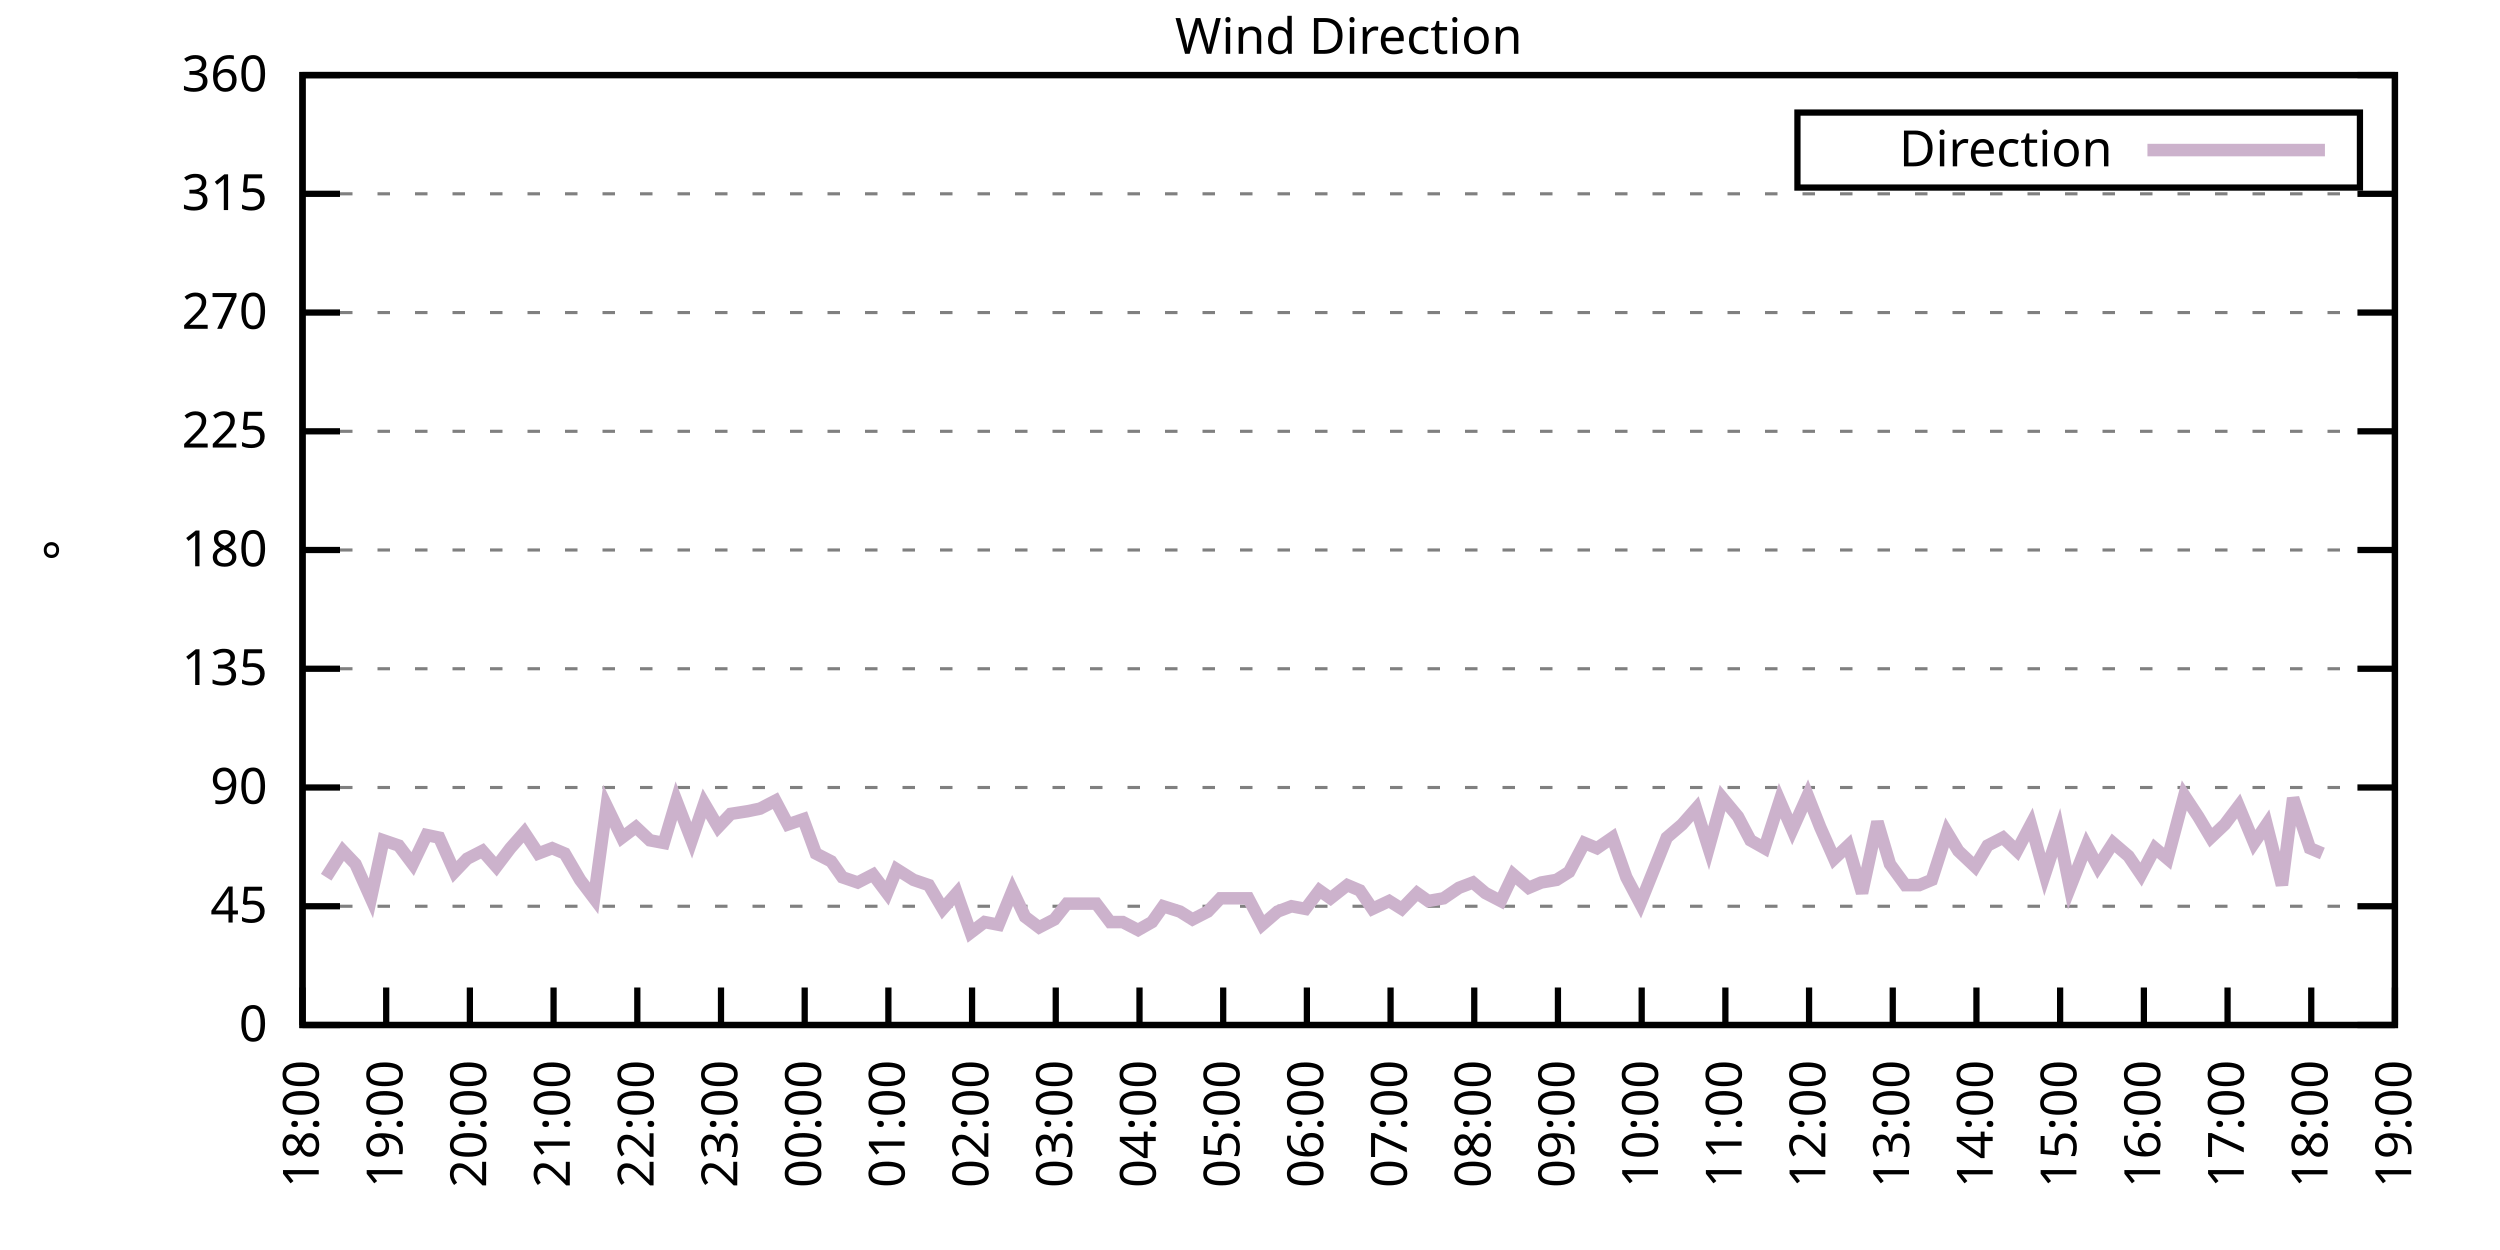
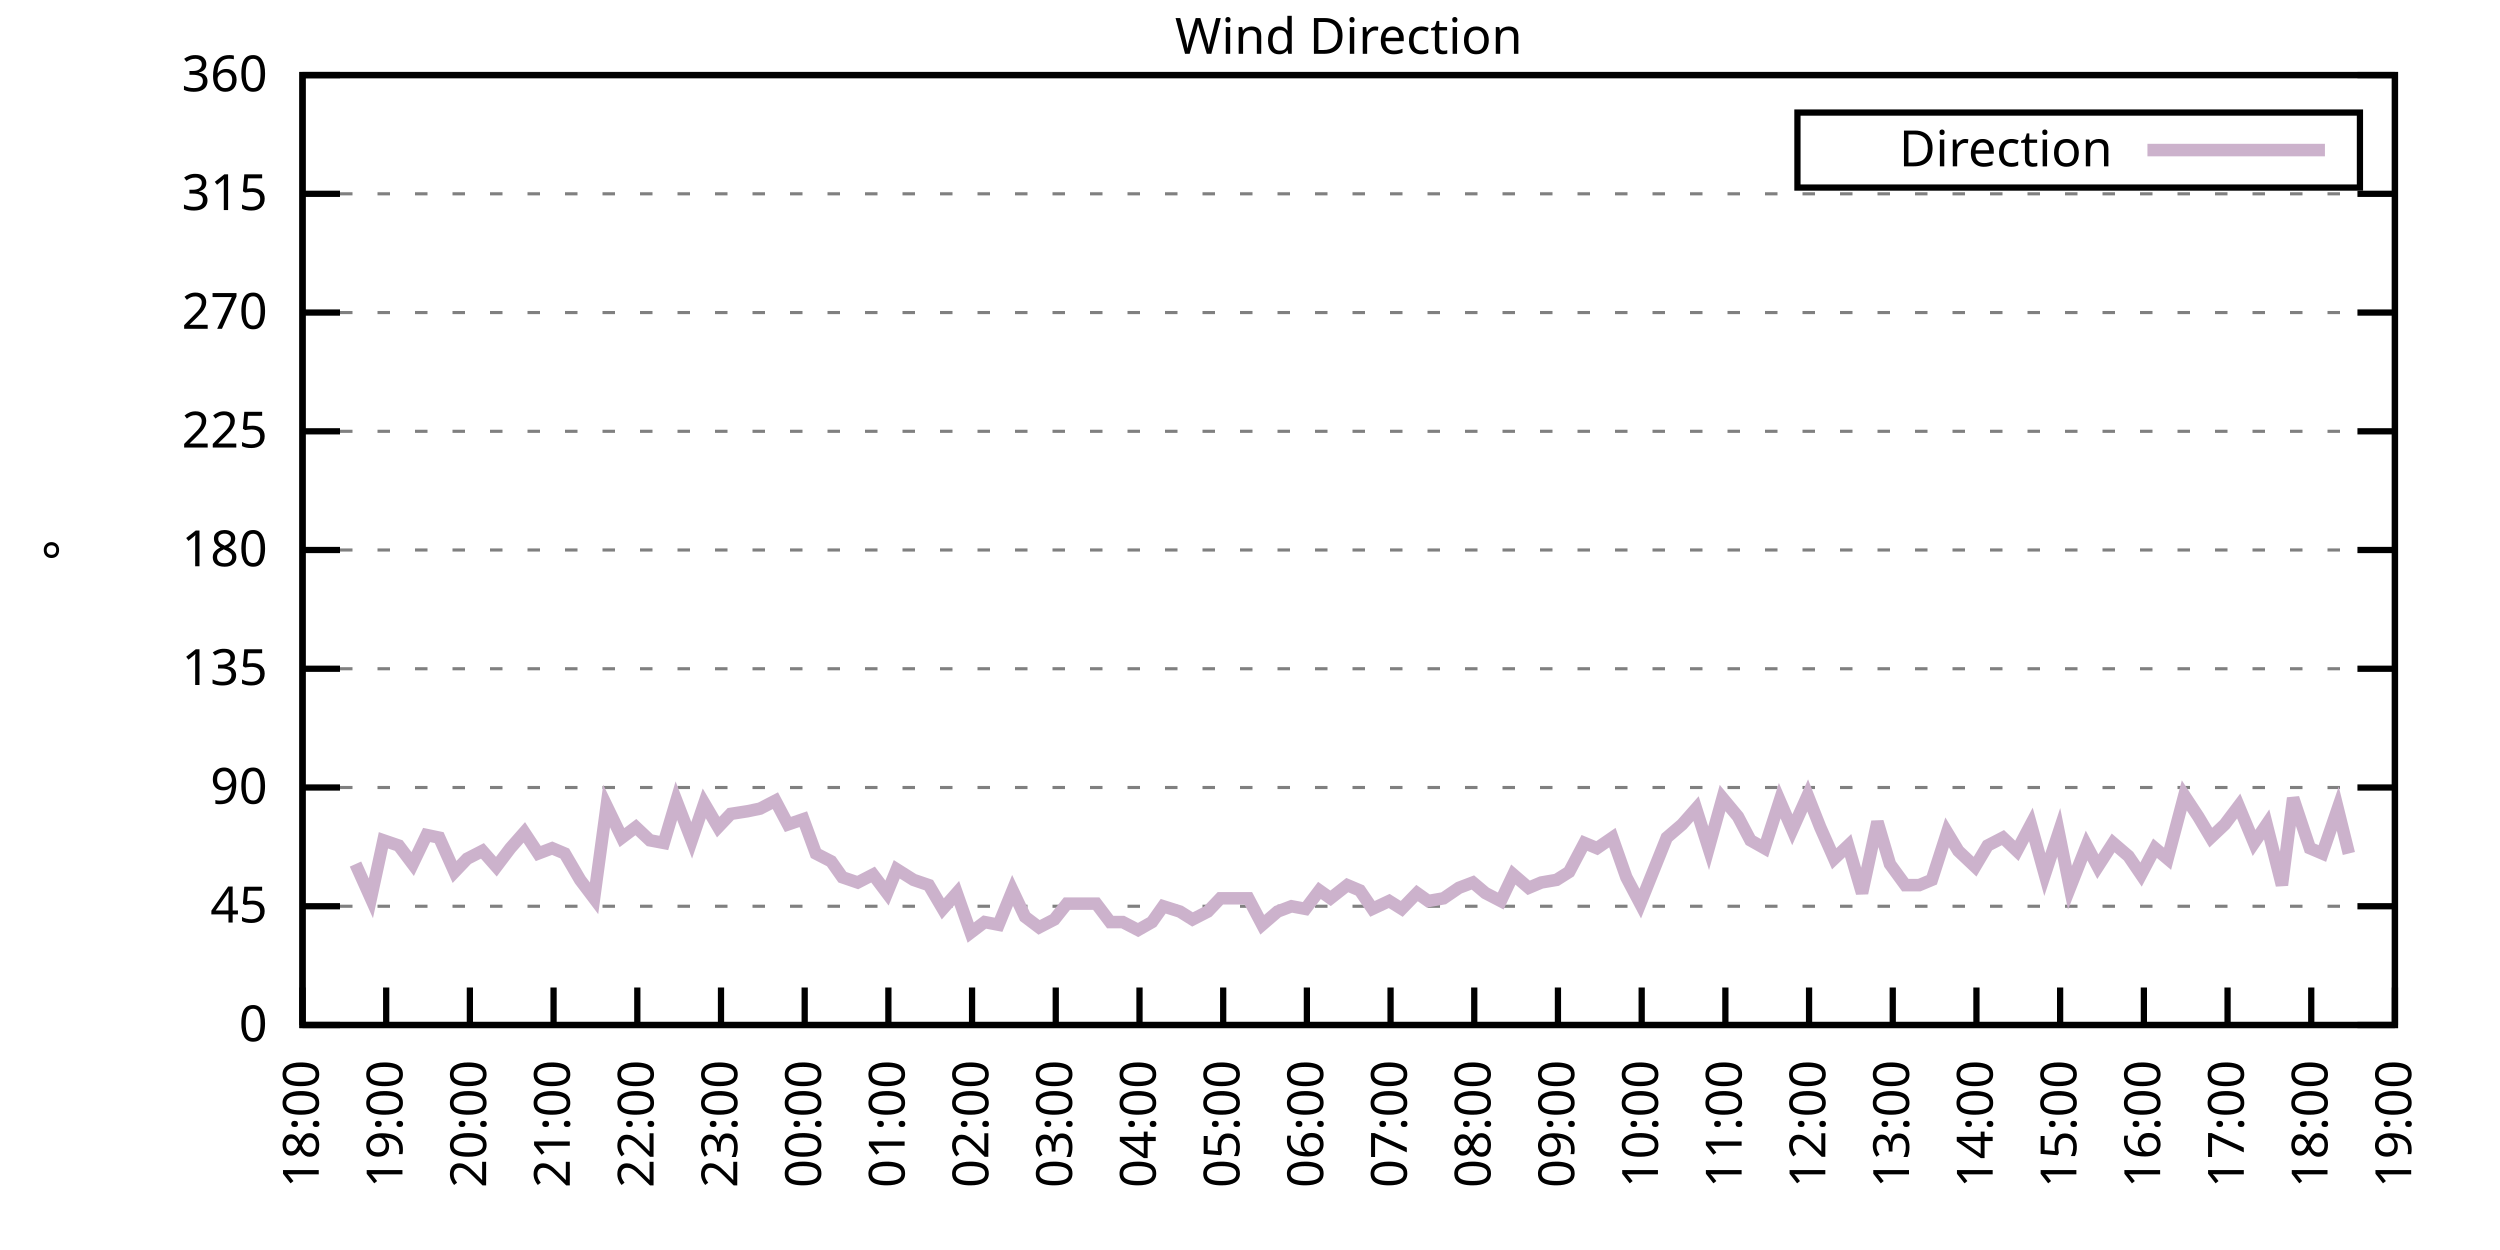
<svg xmlns="http://www.w3.org/2000/svg" xmlns:xlink="http://www.w3.org/1999/xlink" width="400" height="200" viewBox="0 0 400 200">
  <g id="gnuplot_canvas">
    <rect x="0" y="0" width="400" height="200" fill="none" />
    <defs>
      <circle id="gpDot" r="0.5" stroke-width="0.5" stroke="currentColor" />
      <path id="gpPt0" stroke-width="0.333" stroke="currentColor" d="M-1,0 h2 M0,-1 v2" />
      <path id="gpPt1" stroke-width="0.333" stroke="currentColor" d="M-1,-1 L1,1 M1,-1 L-1,1" />
      <path id="gpPt2" stroke-width="0.333" stroke="currentColor" d="M-1,0 L1,0 M0,-1 L0,1 M-1,-1 L1,1 M-1,1 L1,-1" />
      <rect id="gpPt3" stroke-width="0.333" stroke="currentColor" x="-1" y="-1" width="2" height="2" />
      <rect id="gpPt4" stroke-width="0.333" stroke="currentColor" fill="currentColor" x="-1" y="-1" width="2" height="2" />
      <circle id="gpPt5" stroke-width="0.333" stroke="currentColor" cx="0" cy="0" r="1" />
      <use xlink:href="#gpPt5" id="gpPt6" fill="currentColor" stroke="none" />
      <path id="gpPt7" stroke-width="0.333" stroke="currentColor" d="M0,-1.33 L-1.33,0.67 L1.33,0.67 z" />
      <use xlink:href="#gpPt7" id="gpPt8" fill="currentColor" stroke="none" />
      <use xlink:href="#gpPt7" id="gpPt9" stroke="currentColor" transform="rotate(180)" />
      <use xlink:href="#gpPt9" id="gpPt10" fill="currentColor" stroke="none" />
      <use xlink:href="#gpPt3" id="gpPt11" stroke="currentColor" transform="rotate(45)" />
      <use xlink:href="#gpPt11" id="gpPt12" fill="currentColor" stroke="none" />
      <path id="gpPt13" stroke-width="0.333" stroke="currentColor" d="M0,1.330 L1.265,0.411 L0.782,-1.067 L-0.782,-1.076 L-1.265,0.411 z" />
      <use xlink:href="#gpPt13" id="gpPt14" fill="currentColor" stroke="none" />
      <filter id="textbox" filterUnits="objectBoundingBox" x="0" y="0" height="1" width="1">
        <feFlood flood-color="white" flood-opacity="1" result="bgnd" />
        <feComposite in="SourceGraphic" in2="bgnd" operator="atop" />
      </filter>
      <filter id="greybox" filterUnits="objectBoundingBox" x="0" y="0" height="1" width="1">
        <feFlood flood-color="lightgrey" flood-opacity="1" result="grey" />
        <feComposite in="SourceGraphic" in2="grey" operator="atop" />
      </filter>
    </defs>
    <g fill="none" color="white" stroke="currentColor" stroke-width="1.00" stroke-linecap="butt" stroke-linejoin="miter">
</g>
    <g fill="none" color="black" stroke="currentColor" stroke-width="1.00" stroke-linecap="butt" stroke-linejoin="miter">
      <g stroke="none" shape-rendering="crispEdges">
        <polygon fill="rgb(255, 255, 255)" points="48.40,164.00 383.18,164.00 383.18,12.02 48.40,12.02 " />
      </g>
    </g>
    <g fill="none" color="black" stroke="currentColor" stroke-width="1.00" stroke-linecap="butt" stroke-linejoin="miter">
</g>
    <g fill="none" color="black" stroke="black" stroke-width="0.50" stroke-linecap="butt" stroke-linejoin="miter">
</g>
    <g fill="none" color="gray" stroke="currentColor" stroke-width="0.50" stroke-linecap="butt" stroke-linejoin="miter">
      <path stroke="gray" stroke-dasharray="2,4" class="gridline" d="M48.40,164.00 L383.19,164.00  " />
    </g>
    <g fill="none" color="gray" stroke="gray" stroke-width="1.00" stroke-linecap="butt" stroke-linejoin="miter">
</g>
    <g fill="none" color="black" stroke="currentColor" stroke-width="1.00" stroke-linecap="butt" stroke-linejoin="miter">
      <path stroke="black" d="M48.40,164.00 L54.40,164.00 M383.19,164.00 L377.19,164.00  " />
      <g transform="translate(42.80,166.60)" stroke="none" fill="black" font-family="Sans" font-size="8.00" text-anchor="end">
        <text>
          <tspan font-family="Sans"> 0</tspan>
        </text>
      </g>
    </g>
    <g fill="none" color="black" stroke="currentColor" stroke-width="1.00" stroke-linecap="butt" stroke-linejoin="miter">
</g>
    <g fill="none" color="black" stroke="black" stroke-width="0.50" stroke-linecap="butt" stroke-linejoin="miter">
</g>
    <g fill="none" color="gray" stroke="currentColor" stroke-width="0.50" stroke-linecap="butt" stroke-linejoin="miter">
      <path stroke="gray" stroke-dasharray="2,4" class="gridline" d="M48.40,145.00 L383.19,145.00  " />
    </g>
    <g fill="none" color="gray" stroke="gray" stroke-width="1.00" stroke-linecap="butt" stroke-linejoin="miter">
</g>
    <g fill="none" color="black" stroke="currentColor" stroke-width="1.00" stroke-linecap="butt" stroke-linejoin="miter">
      <path stroke="black" d="M48.40,145.00 L54.40,145.00 M383.19,145.00 L377.19,145.00  " />
      <g transform="translate(42.80,147.60)" stroke="none" fill="black" font-family="Sans" font-size="8.00" text-anchor="end">
        <text>
          <tspan font-family="Sans"> 45</tspan>
        </text>
      </g>
    </g>
    <g fill="none" color="black" stroke="currentColor" stroke-width="1.00" stroke-linecap="butt" stroke-linejoin="miter">
</g>
    <g fill="none" color="black" stroke="black" stroke-width="0.50" stroke-linecap="butt" stroke-linejoin="miter">
</g>
    <g fill="none" color="gray" stroke="currentColor" stroke-width="0.50" stroke-linecap="butt" stroke-linejoin="miter">
      <path stroke="gray" stroke-dasharray="2,4" class="gridline" d="M48.40,126.00 L383.19,126.00  " />
    </g>
    <g fill="none" color="gray" stroke="gray" stroke-width="1.00" stroke-linecap="butt" stroke-linejoin="miter">
</g>
    <g fill="none" color="black" stroke="currentColor" stroke-width="1.00" stroke-linecap="butt" stroke-linejoin="miter">
      <path stroke="black" d="M48.40,126.00 L54.40,126.00 M383.19,126.00 L377.19,126.00  " />
      <g transform="translate(42.80,128.60)" stroke="none" fill="black" font-family="Sans" font-size="8.00" text-anchor="end">
        <text>
          <tspan font-family="Sans"> 90</tspan>
        </text>
      </g>
    </g>
    <g fill="none" color="black" stroke="currentColor" stroke-width="1.00" stroke-linecap="butt" stroke-linejoin="miter">
</g>
    <g fill="none" color="black" stroke="black" stroke-width="0.50" stroke-linecap="butt" stroke-linejoin="miter">
</g>
    <g fill="none" color="gray" stroke="currentColor" stroke-width="0.50" stroke-linecap="butt" stroke-linejoin="miter">
      <path stroke="gray" stroke-dasharray="2,4" class="gridline" d="M48.40,107.00 L383.19,107.00  " />
    </g>
    <g fill="none" color="gray" stroke="gray" stroke-width="1.00" stroke-linecap="butt" stroke-linejoin="miter">
</g>
    <g fill="none" color="black" stroke="currentColor" stroke-width="1.00" stroke-linecap="butt" stroke-linejoin="miter">
      <path stroke="black" d="M48.40,107.00 L54.40,107.00 M383.19,107.00 L377.19,107.00  " />
      <g transform="translate(42.80,109.60)" stroke="none" fill="black" font-family="Sans" font-size="8.00" text-anchor="end">
        <text>
          <tspan font-family="Sans"> 135</tspan>
        </text>
      </g>
    </g>
    <g fill="none" color="black" stroke="currentColor" stroke-width="1.00" stroke-linecap="butt" stroke-linejoin="miter">
</g>
    <g fill="none" color="black" stroke="black" stroke-width="0.50" stroke-linecap="butt" stroke-linejoin="miter">
</g>
    <g fill="none" color="gray" stroke="currentColor" stroke-width="0.50" stroke-linecap="butt" stroke-linejoin="miter">
      <path stroke="gray" stroke-dasharray="2,4" class="gridline" d="M48.40,88.00 L383.19,88.00  " />
    </g>
    <g fill="none" color="gray" stroke="gray" stroke-width="1.00" stroke-linecap="butt" stroke-linejoin="miter">
</g>
    <g fill="none" color="black" stroke="currentColor" stroke-width="1.00" stroke-linecap="butt" stroke-linejoin="miter">
      <path stroke="black" d="M48.40,88.00 L54.40,88.00 M383.19,88.00 L377.19,88.00  " />
      <g transform="translate(42.80,90.60)" stroke="none" fill="black" font-family="Sans" font-size="8.00" text-anchor="end">
        <text>
          <tspan font-family="Sans"> 180</tspan>
        </text>
      </g>
    </g>
    <g fill="none" color="black" stroke="currentColor" stroke-width="1.00" stroke-linecap="butt" stroke-linejoin="miter">
</g>
    <g fill="none" color="black" stroke="black" stroke-width="0.50" stroke-linecap="butt" stroke-linejoin="miter">
</g>
    <g fill="none" color="gray" stroke="currentColor" stroke-width="0.50" stroke-linecap="butt" stroke-linejoin="miter">
      <path stroke="gray" stroke-dasharray="2,4" class="gridline" d="M48.40,69.01 L383.19,69.01  " />
    </g>
    <g fill="none" color="gray" stroke="gray" stroke-width="1.00" stroke-linecap="butt" stroke-linejoin="miter">
</g>
    <g fill="none" color="black" stroke="currentColor" stroke-width="1.00" stroke-linecap="butt" stroke-linejoin="miter">
      <path stroke="black" d="M48.40,69.01 L54.40,69.01 M383.19,69.01 L377.19,69.01  " />
      <g transform="translate(42.80,71.61)" stroke="none" fill="black" font-family="Sans" font-size="8.00" text-anchor="end">
        <text>
          <tspan font-family="Sans"> 225</tspan>
        </text>
      </g>
    </g>
    <g fill="none" color="black" stroke="currentColor" stroke-width="1.00" stroke-linecap="butt" stroke-linejoin="miter">
</g>
    <g fill="none" color="black" stroke="black" stroke-width="0.50" stroke-linecap="butt" stroke-linejoin="miter">
</g>
    <g fill="none" color="gray" stroke="currentColor" stroke-width="0.50" stroke-linecap="butt" stroke-linejoin="miter">
      <path stroke="gray" stroke-dasharray="2,4" class="gridline" d="M48.40,50.01 L383.19,50.01  " />
    </g>
    <g fill="none" color="gray" stroke="gray" stroke-width="1.00" stroke-linecap="butt" stroke-linejoin="miter">
</g>
    <g fill="none" color="black" stroke="currentColor" stroke-width="1.00" stroke-linecap="butt" stroke-linejoin="miter">
      <path stroke="black" d="M48.40,50.01 L54.40,50.01 M383.19,50.01 L377.19,50.01  " />
      <g transform="translate(42.80,52.61)" stroke="none" fill="black" font-family="Sans" font-size="8.00" text-anchor="end">
        <text>
          <tspan font-family="Sans"> 270</tspan>
        </text>
      </g>
    </g>
    <g fill="none" color="black" stroke="currentColor" stroke-width="1.00" stroke-linecap="butt" stroke-linejoin="miter">
</g>
    <g fill="none" color="black" stroke="black" stroke-width="0.50" stroke-linecap="butt" stroke-linejoin="miter">
</g>
    <g fill="none" color="gray" stroke="currentColor" stroke-width="0.50" stroke-linecap="butt" stroke-linejoin="miter">
      <path stroke="gray" stroke-dasharray="2,4" class="gridline" d="M48.40,31.01 L383.19,31.01  " />
    </g>
    <g fill="none" color="gray" stroke="gray" stroke-width="1.00" stroke-linecap="butt" stroke-linejoin="miter">
</g>
    <g fill="none" color="black" stroke="currentColor" stroke-width="1.00" stroke-linecap="butt" stroke-linejoin="miter">
      <path stroke="black" d="M48.40,31.01 L54.40,31.01 M383.19,31.01 L377.19,31.01  " />
      <g transform="translate(42.80,33.61)" stroke="none" fill="black" font-family="Sans" font-size="8.00" text-anchor="end">
        <text>
          <tspan font-family="Sans"> 315</tspan>
        </text>
      </g>
    </g>
    <g fill="none" color="black" stroke="currentColor" stroke-width="1.00" stroke-linecap="butt" stroke-linejoin="miter">
</g>
    <g fill="none" color="black" stroke="black" stroke-width="0.50" stroke-linecap="butt" stroke-linejoin="miter">
</g>
    <g fill="none" color="gray" stroke="currentColor" stroke-width="0.50" stroke-linecap="butt" stroke-linejoin="miter">
      <path stroke="gray" stroke-dasharray="2,4" class="gridline" d="M48.40,12.01 L383.19,12.01  " />
    </g>
    <g fill="none" color="gray" stroke="gray" stroke-width="1.00" stroke-linecap="butt" stroke-linejoin="miter">
</g>
    <g fill="none" color="black" stroke="currentColor" stroke-width="1.00" stroke-linecap="butt" stroke-linejoin="miter">
      <path stroke="black" d="M48.40,12.01 L54.40,12.01 M383.19,12.01 L377.19,12.01  " />
      <g transform="translate(42.80,14.61)" stroke="none" fill="black" font-family="Sans" font-size="8.00" text-anchor="end">
        <text>
          <tspan font-family="Sans"> 360</tspan>
        </text>
      </g>
    </g>
    <g fill="none" color="black" stroke="currentColor" stroke-width="1.00" stroke-linecap="butt" stroke-linejoin="miter">
      <path stroke="black" d="M48.40,164.00 L48.40,158.00  " />
      <g transform="translate(51.00,169.60) rotate(270.00)" stroke="none" fill="black" font-family="Sans" font-size="8.00" text-anchor="end">
        <text>
          <tspan font-family="Sans">18:00</tspan>
        </text>
      </g>
    </g>
    <g fill="none" color="black" stroke="currentColor" stroke-width="1.00" stroke-linecap="butt" stroke-linejoin="miter">
      <path stroke="black" d="M61.79,164.00 L61.79,158.00  " />
      <g transform="translate(64.39,169.60) rotate(270.00)" stroke="none" fill="black" font-family="Sans" font-size="8.00" text-anchor="end">
        <text>
          <tspan font-family="Sans">19:00</tspan>
        </text>
      </g>
    </g>
    <g fill="none" color="black" stroke="currentColor" stroke-width="1.00" stroke-linecap="butt" stroke-linejoin="miter">
      <path stroke="black" d="M75.18,164.00 L75.18,158.00  " />
      <g transform="translate(77.78,169.60) rotate(270.00)" stroke="none" fill="black" font-family="Sans" font-size="8.00" text-anchor="end">
        <text>
          <tspan font-family="Sans">20:00</tspan>
        </text>
      </g>
    </g>
    <g fill="none" color="black" stroke="currentColor" stroke-width="1.00" stroke-linecap="butt" stroke-linejoin="miter">
      <path stroke="black" d="M88.57,164.00 L88.57,158.00  " />
      <g transform="translate(91.17,169.60) rotate(270.00)" stroke="none" fill="black" font-family="Sans" font-size="8.00" text-anchor="end">
        <text>
          <tspan font-family="Sans">21:00</tspan>
        </text>
      </g>
    </g>
    <g fill="none" color="black" stroke="currentColor" stroke-width="1.00" stroke-linecap="butt" stroke-linejoin="miter">
      <path stroke="black" d="M101.97,164.00 L101.97,158.00  " />
      <g transform="translate(104.57,169.60) rotate(270.00)" stroke="none" fill="black" font-family="Sans" font-size="8.00" text-anchor="end">
        <text>
          <tspan font-family="Sans">22:00</tspan>
        </text>
      </g>
    </g>
    <g fill="none" color="black" stroke="currentColor" stroke-width="1.00" stroke-linecap="butt" stroke-linejoin="miter">
      <path stroke="black" d="M115.36,164.00 L115.36,158.00  " />
      <g transform="translate(117.96,169.60) rotate(270.00)" stroke="none" fill="black" font-family="Sans" font-size="8.00" text-anchor="end">
        <text>
          <tspan font-family="Sans">23:00</tspan>
        </text>
      </g>
    </g>
    <g fill="none" color="black" stroke="currentColor" stroke-width="1.00" stroke-linecap="butt" stroke-linejoin="miter">
      <path stroke="black" d="M128.75,164.00 L128.75,158.00  " />
      <g transform="translate(131.35,169.60) rotate(270.00)" stroke="none" fill="black" font-family="Sans" font-size="8.00" text-anchor="end">
        <text>
          <tspan font-family="Sans">00:00</tspan>
        </text>
      </g>
    </g>
    <g fill="none" color="black" stroke="currentColor" stroke-width="1.00" stroke-linecap="butt" stroke-linejoin="miter">
      <path stroke="black" d="M142.14,164.00 L142.14,158.00  " />
      <g transform="translate(144.74,169.60) rotate(270.00)" stroke="none" fill="black" font-family="Sans" font-size="8.00" text-anchor="end">
        <text>
          <tspan font-family="Sans">01:00</tspan>
        </text>
      </g>
    </g>
    <g fill="none" color="black" stroke="currentColor" stroke-width="1.00" stroke-linecap="butt" stroke-linejoin="miter">
      <path stroke="black" d="M155.53,164.00 L155.53,158.00  " />
      <g transform="translate(158.13,169.60) rotate(270.00)" stroke="none" fill="black" font-family="Sans" font-size="8.00" text-anchor="end">
        <text>
          <tspan font-family="Sans">02:00</tspan>
        </text>
      </g>
    </g>
    <g fill="none" color="black" stroke="currentColor" stroke-width="1.00" stroke-linecap="butt" stroke-linejoin="miter">
      <path stroke="black" d="M168.92,164.00 L168.92,158.00  " />
      <g transform="translate(171.52,169.60) rotate(270.00)" stroke="none" fill="black" font-family="Sans" font-size="8.00" text-anchor="end">
        <text>
          <tspan font-family="Sans">03:00</tspan>
        </text>
      </g>
    </g>
    <g fill="none" color="black" stroke="currentColor" stroke-width="1.00" stroke-linecap="butt" stroke-linejoin="miter">
      <path stroke="black" d="M182.32,164.00 L182.32,158.00  " />
      <g transform="translate(184.92,169.60) rotate(270.00)" stroke="none" fill="black" font-family="Sans" font-size="8.00" text-anchor="end">
        <text>
          <tspan font-family="Sans">04:00</tspan>
        </text>
      </g>
    </g>
    <g fill="none" color="black" stroke="currentColor" stroke-width="1.00" stroke-linecap="butt" stroke-linejoin="miter">
      <path stroke="black" d="M195.71,164.00 L195.71,158.00  " />
      <g transform="translate(198.31,169.60) rotate(270.00)" stroke="none" fill="black" font-family="Sans" font-size="8.00" text-anchor="end">
        <text>
          <tspan font-family="Sans">05:00</tspan>
        </text>
      </g>
    </g>
    <g fill="none" color="black" stroke="currentColor" stroke-width="1.00" stroke-linecap="butt" stroke-linejoin="miter">
      <path stroke="black" d="M209.10,164.00 L209.10,158.00  " />
      <g transform="translate(211.70,169.60) rotate(270.00)" stroke="none" fill="black" font-family="Sans" font-size="8.00" text-anchor="end">
        <text>
          <tspan font-family="Sans">06:00</tspan>
        </text>
      </g>
    </g>
    <g fill="none" color="black" stroke="currentColor" stroke-width="1.00" stroke-linecap="butt" stroke-linejoin="miter">
      <path stroke="black" d="M222.49,164.00 L222.49,158.00  " />
      <g transform="translate(225.09,169.60) rotate(270.00)" stroke="none" fill="black" font-family="Sans" font-size="8.00" text-anchor="end">
        <text>
          <tspan font-family="Sans">07:00</tspan>
        </text>
      </g>
    </g>
    <g fill="none" color="black" stroke="currentColor" stroke-width="1.00" stroke-linecap="butt" stroke-linejoin="miter">
      <path stroke="black" d="M235.88,164.00 L235.88,158.00  " />
      <g transform="translate(238.48,169.60) rotate(270.00)" stroke="none" fill="black" font-family="Sans" font-size="8.00" text-anchor="end">
        <text>
          <tspan font-family="Sans">08:00</tspan>
        </text>
      </g>
    </g>
    <g fill="none" color="black" stroke="currentColor" stroke-width="1.00" stroke-linecap="butt" stroke-linejoin="miter">
      <path stroke="black" d="M249.27,164.00 L249.27,158.00  " />
      <g transform="translate(251.87,169.60) rotate(270.00)" stroke="none" fill="black" font-family="Sans" font-size="8.00" text-anchor="end">
        <text>
          <tspan font-family="Sans">09:00</tspan>
        </text>
      </g>
    </g>
    <g fill="none" color="black" stroke="currentColor" stroke-width="1.00" stroke-linecap="butt" stroke-linejoin="miter">
      <path stroke="black" d="M262.67,164.00 L262.67,158.00  " />
      <g transform="translate(265.27,169.60) rotate(270.00)" stroke="none" fill="black" font-family="Sans" font-size="8.00" text-anchor="end">
        <text>
          <tspan font-family="Sans">10:00</tspan>
        </text>
      </g>
    </g>
    <g fill="none" color="black" stroke="currentColor" stroke-width="1.00" stroke-linecap="butt" stroke-linejoin="miter">
      <path stroke="black" d="M276.06,164.00 L276.06,158.00  " />
      <g transform="translate(278.66,169.60) rotate(270.00)" stroke="none" fill="black" font-family="Sans" font-size="8.00" text-anchor="end">
        <text>
          <tspan font-family="Sans">11:00</tspan>
        </text>
      </g>
    </g>
    <g fill="none" color="black" stroke="currentColor" stroke-width="1.00" stroke-linecap="butt" stroke-linejoin="miter">
      <path stroke="black" d="M289.45,164.00 L289.45,158.00  " />
      <g transform="translate(292.05,169.60) rotate(270.00)" stroke="none" fill="black" font-family="Sans" font-size="8.00" text-anchor="end">
        <text>
          <tspan font-family="Sans">12:00</tspan>
        </text>
      </g>
    </g>
    <g fill="none" color="black" stroke="currentColor" stroke-width="1.00" stroke-linecap="butt" stroke-linejoin="miter">
      <path stroke="black" d="M302.84,164.00 L302.84,158.00  " />
      <g transform="translate(305.44,169.60) rotate(270.00)" stroke="none" fill="black" font-family="Sans" font-size="8.00" text-anchor="end">
        <text>
          <tspan font-family="Sans">13:00</tspan>
        </text>
      </g>
    </g>
    <g fill="none" color="black" stroke="currentColor" stroke-width="1.00" stroke-linecap="butt" stroke-linejoin="miter">
      <path stroke="black" d="M316.23,164.00 L316.23,158.00  " />
      <g transform="translate(318.83,169.60) rotate(270.00)" stroke="none" fill="black" font-family="Sans" font-size="8.00" text-anchor="end">
        <text>
          <tspan font-family="Sans">14:00</tspan>
        </text>
      </g>
    </g>
    <g fill="none" color="black" stroke="currentColor" stroke-width="1.00" stroke-linecap="butt" stroke-linejoin="miter">
      <path stroke="black" d="M329.62,164.00 L329.62,158.00  " />
      <g transform="translate(332.22,169.60) rotate(270.00)" stroke="none" fill="black" font-family="Sans" font-size="8.00" text-anchor="end">
        <text>
          <tspan font-family="Sans">15:00</tspan>
        </text>
      </g>
    </g>
    <g fill="none" color="black" stroke="currentColor" stroke-width="1.00" stroke-linecap="butt" stroke-linejoin="miter">
      <path stroke="black" d="M343.02,164.00 L343.02,158.00  " />
      <g transform="translate(345.62,169.60) rotate(270.00)" stroke="none" fill="black" font-family="Sans" font-size="8.00" text-anchor="end">
        <text>
          <tspan font-family="Sans">16:00</tspan>
        </text>
      </g>
    </g>
    <g fill="none" color="black" stroke="currentColor" stroke-width="1.00" stroke-linecap="butt" stroke-linejoin="miter">
      <path stroke="black" d="M356.41,164.00 L356.41,158.00  " />
      <g transform="translate(359.01,169.60) rotate(270.00)" stroke="none" fill="black" font-family="Sans" font-size="8.00" text-anchor="end">
        <text>
          <tspan font-family="Sans">17:00</tspan>
        </text>
      </g>
    </g>
    <g fill="none" color="black" stroke="currentColor" stroke-width="1.00" stroke-linecap="butt" stroke-linejoin="miter">
      <path stroke="black" d="M369.80,164.00 L369.80,158.00  " />
      <g transform="translate(372.40,169.60) rotate(270.00)" stroke="none" fill="black" font-family="Sans" font-size="8.00" text-anchor="end">
        <text>
          <tspan font-family="Sans">18:00</tspan>
        </text>
      </g>
    </g>
    <g fill="none" color="black" stroke="currentColor" stroke-width="1.00" stroke-linecap="butt" stroke-linejoin="miter">
      <path stroke="black" d="M383.19,164.00 L383.19,158.00  " />
      <g transform="translate(385.79,169.60) rotate(270.00)" stroke="none" fill="black" font-family="Sans" font-size="8.00" text-anchor="end">
        <text>
          <tspan font-family="Sans">19:00</tspan>
        </text>
      </g>
    </g>
    <g fill="none" color="black" stroke="currentColor" stroke-width="1.00" stroke-linecap="butt" stroke-linejoin="miter">
</g>
    <g fill="none" color="black" stroke="currentColor" stroke-width="1.00" stroke-linecap="butt" stroke-linejoin="miter">
      <path stroke="black" d="M48.40,12.01 L48.40,164.00 L383.19,164.00 L383.19,12.01 L48.40,12.01 Z  " />
    </g>
    <g fill="none" color="black" stroke="currentColor" stroke-width="1.00" stroke-linecap="butt" stroke-linejoin="miter">
</g>
    <g fill="none" color="black" stroke="currentColor" stroke-width="1.00" stroke-linecap="butt" stroke-linejoin="miter">
      <path stroke="black" d="M287.59,30.01 L287.59,18.01 L377.59,18.01 L377.59,30.01 L287.59,30.01 Z  " />
    </g>
    <g id="Wind_direction_plot_1">
      <g fill="none" color="white" stroke="black" stroke-width="2.00" stroke-linecap="butt" stroke-linejoin="miter">
</g>
      <g fill="none" color="black" stroke="currentColor" stroke-width="2.00" stroke-linecap="butt" stroke-linejoin="miter">
        <g transform="translate(337.99,26.61)" stroke="none" fill="black" font-family="Sans" font-size="8.00" text-anchor="end">
          <text>
            <tspan font-family="Sans">Direction</tspan>
          </text>
        </g>
      </g>
      <g fill="none" color="black" stroke="currentColor" stroke-width="2.00" stroke-linecap="butt" stroke-linejoin="miter">
-         <path stroke="rgb(204, 178, 204)" d="M343.59,24.01 L371.99,24.01 M52.19,140.36 L54.87,136.14 L56.88,138.25 L59.34,143.73 L61.35,134.45 L63.80,135.29   L66.03,138.25 L68.26,133.60 L70.27,134.02 L72.73,139.51 L74.74,137.40 L77.19,136.14 L79.42,138.67 L81.66,135.71   L83.89,133.18 L86.12,136.56 L88.35,135.71 L90.36,136.56 L92.82,140.78 L95.05,143.73 L97.06,128.96 L99.51,134.02   L101.74,132.34 L103.98,134.45 L106.21,134.87 L108.22,128.11 L110.67,134.45 L112.68,128.54 L114.91,132.34 L116.92,130.22   L119.60,129.80 L121.61,129.38 L124.06,128.11 L126.07,131.91 L128.53,131.07 L130.54,136.56 L132.99,137.82 L134.78,140.36   L137.23,141.20 L139.69,139.93 L141.92,142.89 L143.48,139.09 L146.16,140.78 L148.61,141.62 L150.85,145.42 L153.08,142.89   L155.31,149.22 L157.54,147.53 L159.77,147.96 L162.01,142.47 L164.01,146.69 L166.25,148.38 L168.70,147.11 L170.71,144.58   L172.94,144.58 L175.40,144.58 L177.63,147.53 L179.64,147.53 L182.09,148.80 L184.32,147.53 L186.11,145.00 L188.79,145.85   L190.80,147.11 L193.25,145.85 L195.26,143.73 L197.72,143.73 L199.73,143.73 L201.96,147.96 L204.41,145.85 L206.64,145.00   L208.88,145.42 L211.11,142.47 L212.89,143.73 L215.57,141.62 L217.58,142.47 L219.59,145.42 L222.27,144.16 L224.28,145.42   L226.73,142.89 L228.52,144.16 L230.97,143.73 L233.43,142.05 L235.66,141.20 L237.67,142.89 L240.12,144.16 L242.13,139.93   L244.59,142.05 L246.60,141.20 L249.05,140.78 L251.06,139.51 L253.51,134.87 L255.52,135.71 L257.98,134.02 L260.21,140.36   L262.44,144.58 L266.68,134.02 L269.14,131.91 L271.37,129.38 L273.38,135.71 L275.61,127.69 L278.07,130.65 L280.07,134.45   L282.31,135.71 L284.76,128.11 L286.77,132.76 L289.23,127.27 L291.23,132.34 L293.47,137.40 L295.70,135.29 L297.93,142.89   L300.39,131.49 L302.39,138.25 L304.85,141.62 L307.08,141.62 L309.09,140.78 L311.54,133.18 L313.33,136.14 L316.01,138.67   L318.02,135.29 L320.47,134.02 L322.70,136.14 L324.94,131.91 L327.17,139.93 L329.40,133.18 L331.19,142.05 L333.86,135.29   L335.65,138.67 L338.10,134.87 L340.56,136.98 L342.57,139.93 L344.80,135.71 L346.81,137.40 L349.49,127.27 L351.72,130.65   L353.73,134.02 L355.96,131.91 L358.19,128.96 L360.65,134.87 L362.66,131.91 L365.11,141.62 L366.90,127.69 L369.58,135.71   L371.58,136.56  " />
+         <path stroke="rgb(204, 178, 204)" d="M343.59,24.01 L371.99,24.01 M56.88,138.25 L59.34,143.73 L61.35,134.45 L63.80,135.29 L66.03,138.25 L68.26,133.60   L70.27,134.02 L72.73,139.51 L74.74,137.40 L77.19,136.14 L79.42,138.67 L81.66,135.71 L83.89,133.18 L86.12,136.56   L88.35,135.71 L90.36,136.56 L92.82,140.78 L95.05,143.73 L97.06,128.96 L99.51,134.02 L101.74,132.34 L103.98,134.45   L106.21,134.87 L108.22,128.11 L110.67,134.45 L112.68,128.54 L114.91,132.34 L116.92,130.22 L119.60,129.80 L121.61,129.38   L124.06,128.11 L126.07,131.91 L128.53,131.07 L130.54,136.56 L132.99,137.82 L134.78,140.36 L137.23,141.20 L139.69,139.93   L141.92,142.89 L143.48,139.09 L146.16,140.78 L148.61,141.62 L150.85,145.42 L153.08,142.89 L155.31,149.22 L157.54,147.53   L159.77,147.96 L162.01,142.47 L164.01,146.69 L166.25,148.38 L168.70,147.11 L170.71,144.58 L172.94,144.58 L175.40,144.58   L177.63,147.53 L179.64,147.53 L182.09,148.80 L184.32,147.53 L186.11,145.00 L188.79,145.85 L190.80,147.11 L193.25,145.85   L195.26,143.73 L197.72,143.73 L199.73,143.73 L201.96,147.96 L204.41,145.85 L206.64,145.00 L208.88,145.42 L211.11,142.47   L212.89,143.73 L215.57,141.62 L217.58,142.47 L219.59,145.42 L222.27,144.16 L224.28,145.42 L226.73,142.89 L228.52,144.16   L230.97,143.73 L233.43,142.05 L235.66,141.20 L237.67,142.89 L240.12,144.16 L242.13,139.93 L244.59,142.05 L246.60,141.20   L249.05,140.78 L251.06,139.51 L253.51,134.87 L255.52,135.71 L257.98,134.02 L260.21,140.36 L262.44,144.58 L266.68,134.02   L269.14,131.91 L271.37,129.38 L273.38,135.71 L275.61,127.69 L278.07,130.65 L280.07,134.45 L282.31,135.71 L284.76,128.11   L286.77,132.76 L289.23,127.27 L291.23,132.34 L293.47,137.40 L295.70,135.29 L297.93,142.89 L300.39,131.49 L302.39,138.25   L304.85,141.62 L307.08,141.62 L309.09,140.78 L311.54,133.18 L313.33,136.14 L316.01,138.67 L318.02,135.29 L320.47,134.02   L322.70,136.14 L324.94,131.91 L327.17,139.93 L329.40,133.18 L331.19,142.05 L333.86,135.29 L335.65,138.67 L338.10,134.87   L340.56,136.98 L342.57,139.93 L344.80,135.71 L346.81,137.40 L349.49,127.27 L351.72,130.65 L353.73,134.02 L355.96,131.91   L358.19,128.96 L360.65,134.87 L362.66,131.91 L365.11,141.62 L366.90,127.69 L369.58,135.71 L371.58,136.56 L374.04,129.38   L375.82,136.56  " />
      </g>
    </g>
    <g fill="none" color="black" stroke="currentColor" stroke-width="2.00" stroke-linecap="butt" stroke-linejoin="miter">
</g>
    <g fill="none" color="black" stroke="black" stroke-width="1.00" stroke-linecap="butt" stroke-linejoin="miter">
</g>
    <g fill="none" color="black" stroke="currentColor" stroke-width="1.00" stroke-linecap="butt" stroke-linejoin="miter">
      <path stroke="black" d="M48.40,12.01 L48.40,164.00 L383.19,164.00 L383.19,12.01 L48.40,12.01 Z  " />
      <g transform="translate(12.80,88.01) rotate(270.00)" stroke="none" fill="black" font-family="Sans" font-size="8.00" text-anchor="middle">
        <text>
          <tspan font-family="Sans">°</tspan>
        </text>
      </g>
    </g>
    <g fill="none" color="black" stroke="currentColor" stroke-width="1.00" stroke-linecap="butt" stroke-linejoin="miter">
</g>
    <g fill="none" color="black" stroke="currentColor" stroke-width="1.00" stroke-linecap="butt" stroke-linejoin="miter">
      <g transform="translate(215.79,8.61)" stroke="none" fill="black" font-family="Sans" font-size="8.00" text-anchor="middle">
        <text>
          <tspan font-family="Sans">Wind Direction</tspan>
        </text>
      </g>
    </g>
    <g fill="none" color="black" stroke="currentColor" stroke-width="1.00" stroke-linecap="butt" stroke-linejoin="miter">
</g>
  </g>
</svg>
